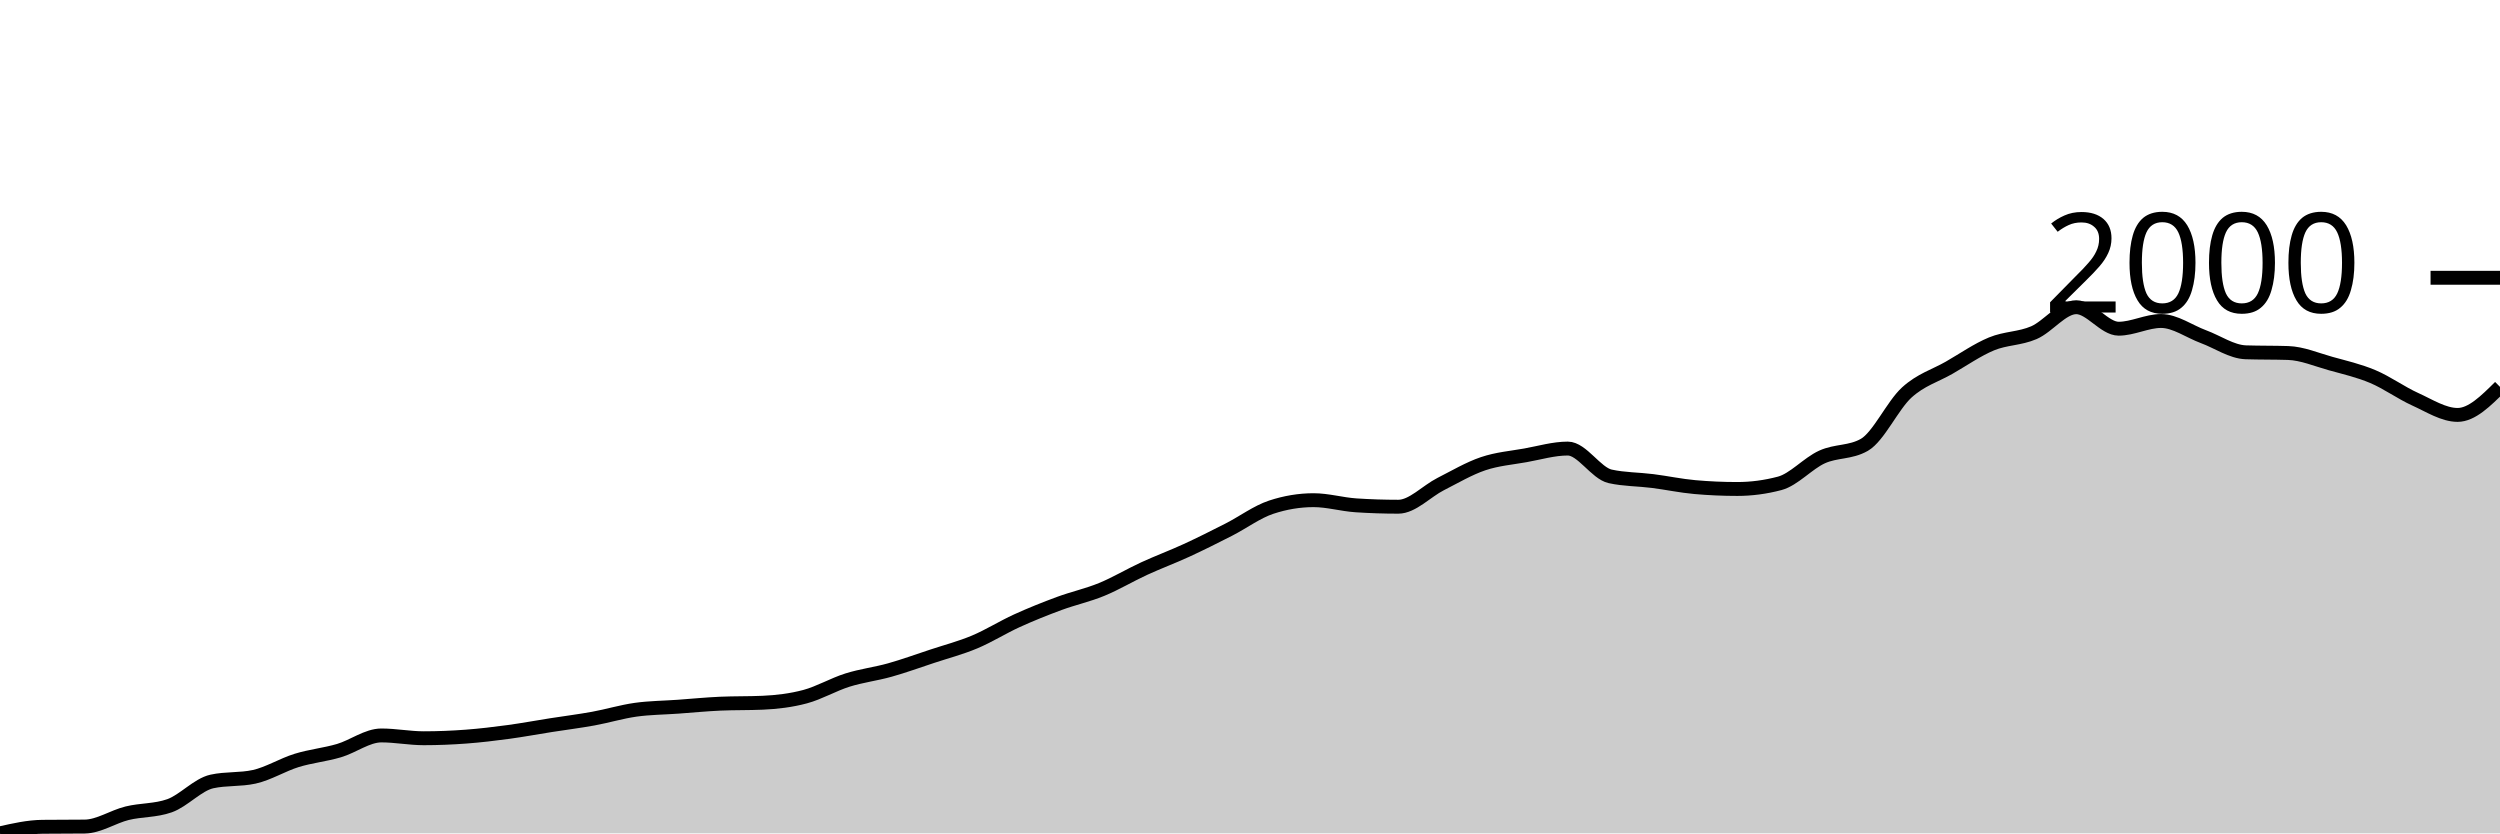
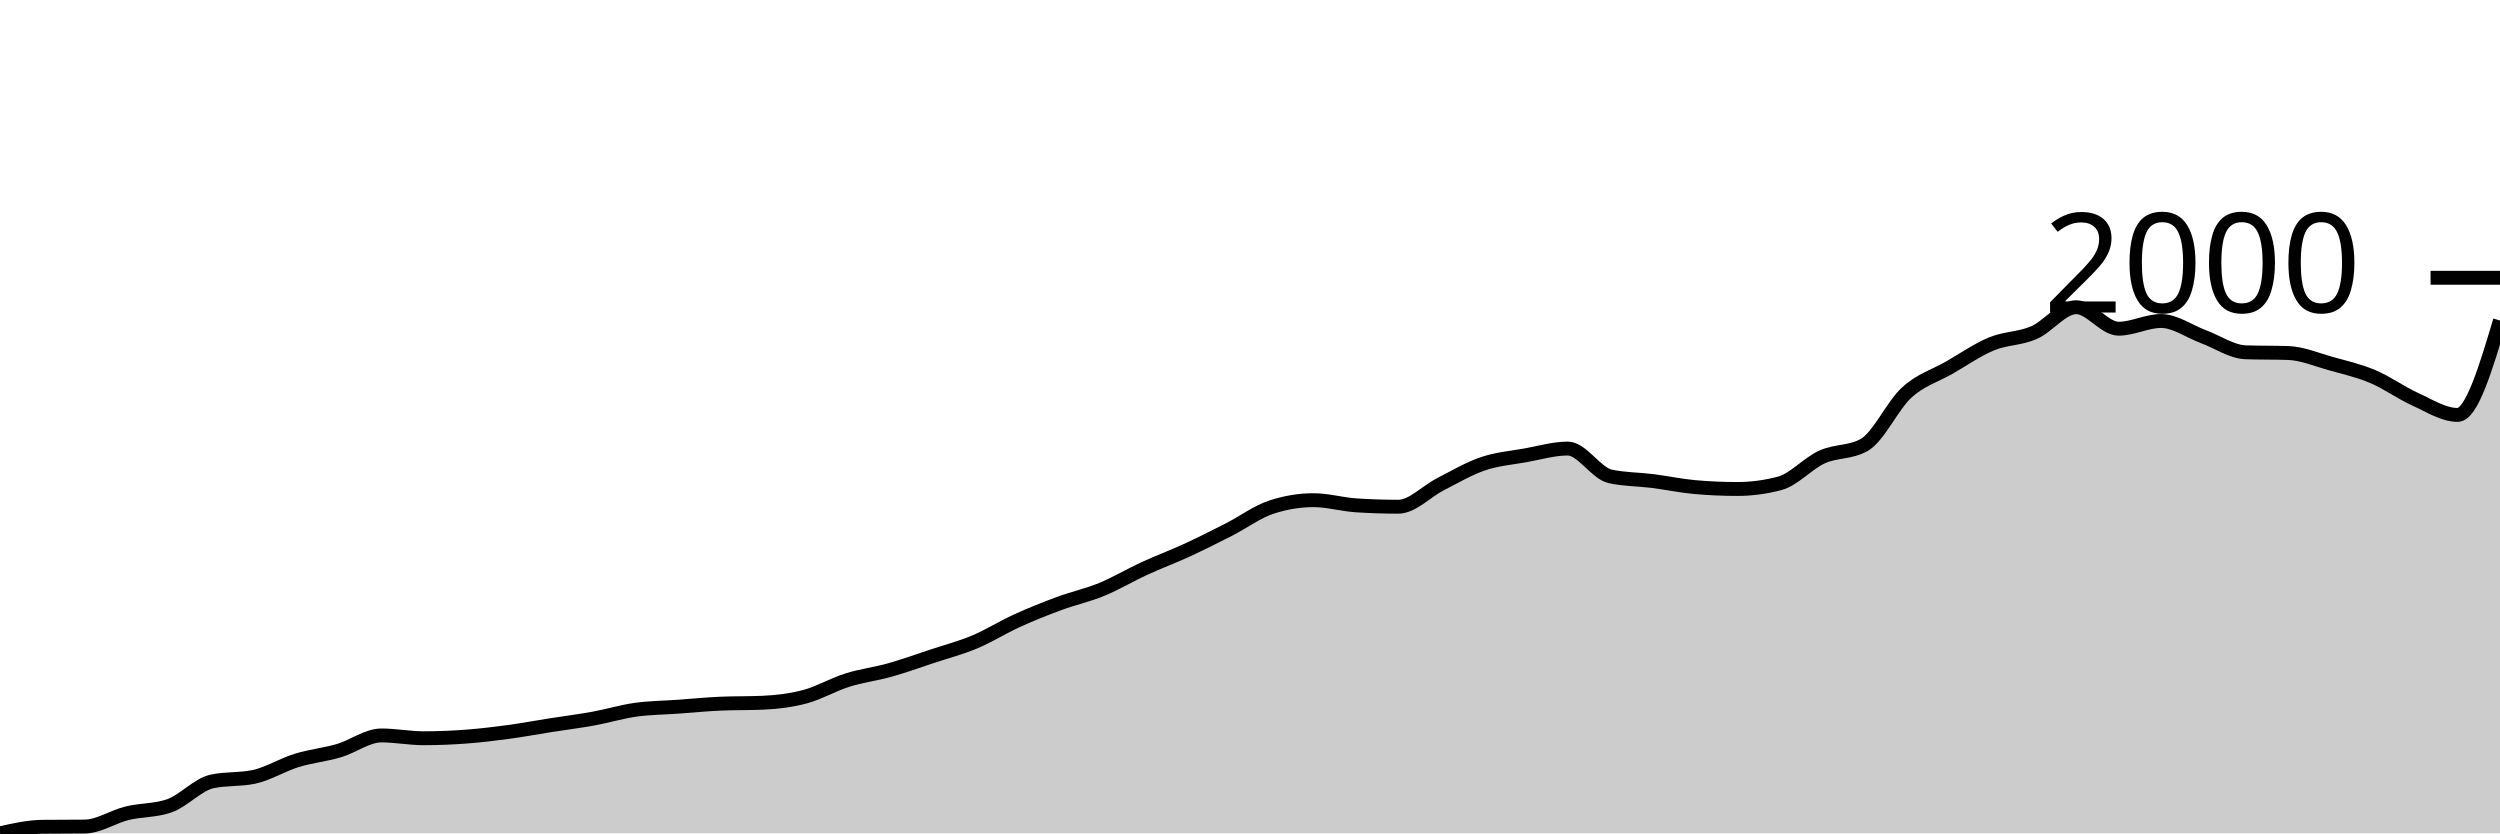
<svg xmlns="http://www.w3.org/2000/svg" viewBox="0 0 180 60">
  <g transform="translate(0,20)">
-     <path class="area" fill="rgba(0, 0, 0, 0.2)" d="M0,40C1.017,39.77,2.034,39.54,3.051,39.529C4.068,39.518,5.085,39.523,6.102,39.512C7.119,39.501,8.136,38.803,9.153,38.553C10.169,38.304,11.186,38.374,12.203,38.015C13.22,37.656,14.237,36.49,15.254,36.266C16.271,36.041,17.288,36.154,18.305,35.929C19.322,35.705,20.339,35.066,21.356,34.752C22.373,34.438,23.39,34.345,24.407,34.045C25.424,33.745,26.441,32.952,27.458,32.952C28.475,32.952,29.492,33.154,30.508,33.154C31.525,33.154,32.542,33.112,33.559,33.036C34.576,32.96,35.593,32.837,36.61,32.7C37.627,32.562,38.644,32.372,39.661,32.212C40.678,32.052,41.695,31.926,42.712,31.741C43.729,31.556,44.746,31.245,45.763,31.102C46.78,30.959,47.797,30.956,48.814,30.883C49.831,30.81,50.847,30.709,51.864,30.664C52.881,30.62,53.898,30.642,54.915,30.597C55.932,30.552,56.949,30.432,57.966,30.16C58.983,29.888,60,29.285,61.017,28.966C62.034,28.646,63.051,28.528,64.068,28.242C65.085,27.956,66.102,27.586,67.119,27.25C68.136,26.913,69.153,26.65,70.169,26.224C71.186,25.798,72.203,25.156,73.22,24.693C74.237,24.23,75.254,23.824,76.271,23.448C77.288,23.073,78.305,22.857,79.322,22.439C80.339,22.021,81.356,21.41,82.373,20.942C83.39,20.474,84.407,20.098,85.424,19.63C86.441,19.162,87.458,18.652,88.475,18.133C89.492,17.614,90.508,16.854,91.525,16.518C92.542,16.182,93.559,16.013,94.576,16.013C95.593,16.013,96.61,16.316,97.627,16.384C98.644,16.451,99.661,16.484,100.678,16.484C101.695,16.484,102.712,15.369,103.729,14.853C104.746,14.337,105.763,13.734,106.78,13.389C107.797,13.045,108.814,12.966,109.831,12.784C110.847,12.602,111.864,12.296,112.881,12.296C113.898,12.296,114.915,14.073,115.932,14.298C116.949,14.522,117.966,14.505,118.983,14.634C120,14.763,121.017,14.982,122.034,15.071C123.051,15.161,124.068,15.206,125.085,15.206C126.102,15.206,127.119,15.071,128.136,14.802C129.153,14.533,130.169,13.364,131.186,12.902C132.203,12.439,133.22,12.61,134.237,12.027C135.254,11.444,136.271,9.184,137.288,8.259C138.305,7.334,139.322,7.059,140.339,6.476C141.356,5.893,142.373,5.181,143.39,4.76C144.407,4.34,145.424,4.393,146.441,3.953C147.458,3.513,148.475,2.119,149.492,2.119C150.508,2.119,151.525,3.667,152.542,3.667C153.559,3.667,154.576,3.112,155.593,3.112C156.61,3.112,157.627,3.863,158.644,4.239C159.661,4.615,160.678,5.332,161.695,5.366C162.712,5.399,163.729,5.383,164.746,5.416C165.763,5.45,166.78,5.89,167.797,6.173C168.814,6.456,169.831,6.686,170.847,7.115C171.864,7.544,172.881,8.287,173.898,8.747C174.915,9.207,175.932,9.874,176.949,9.874C177.966,9.874,178.983,8.865,180,7.855L180,40C178.983,40,177.966,40,176.949,40C175.932,40,174.915,40,173.898,40C172.881,40,171.864,40,170.847,40C169.831,40,168.814,40,167.797,40C166.78,40,165.763,40,164.746,40C163.729,40,162.712,40,161.695,40C160.678,40,159.661,40,158.644,40C157.627,40,156.61,40,155.593,40C154.576,40,153.559,40,152.542,40C151.525,40,150.508,40,149.492,40C148.475,40,147.458,40,146.441,40C145.424,40,144.407,40,143.39,40C142.373,40,141.356,40,140.339,40C139.322,40,138.305,40,137.288,40C136.271,40,135.254,40,134.237,40C133.22,40,132.203,40,131.186,40C130.169,40,129.153,40,128.136,40C127.119,40,126.102,40,125.085,40C124.068,40,123.051,40,122.034,40C121.017,40,120,40,118.983,40C117.966,40,116.949,40,115.932,40C114.915,40,113.898,40,112.881,40C111.864,40,110.847,40,109.831,40C108.814,40,107.797,40,106.78,40C105.763,40,104.746,40,103.729,40C102.712,40,101.695,40,100.678,40C99.661,40,98.644,40,97.627,40C96.61,40,95.593,40,94.576,40C93.559,40,92.542,40,91.525,40C90.508,40,89.492,40,88.475,40C87.458,40,86.441,40,85.424,40C84.407,40,83.39,40,82.373,40C81.356,40,80.339,40,79.322,40C78.305,40,77.288,40,76.271,40C75.254,40,74.237,40,73.22,40C72.203,40,71.186,40,70.169,40C69.153,40,68.136,40,67.119,40C66.102,40,65.085,40,64.068,40C63.051,40,62.034,40,61.017,40C60,40,58.983,40,57.966,40C56.949,40,55.932,40,54.915,40C53.898,40,52.881,40,51.864,40C50.847,40,49.831,40,48.814,40C47.797,40,46.78,40,45.763,40C44.746,40,43.729,40,42.712,40C41.695,40,40.678,40,39.661,40C38.644,40,37.627,40,36.61,40C35.593,40,34.576,40,33.559,40C32.542,40,31.525,40,30.508,40C29.492,40,28.475,40,27.458,40C26.441,40,25.424,40,24.407,40C23.39,40,22.373,40,21.356,40C20.339,40,19.322,40,18.305,40C17.288,40,16.271,40,15.254,40C14.237,40,13.22,40,12.203,40C11.186,40,10.169,40,9.153,40C8.136,40,7.119,40,6.102,40C5.085,40,4.068,40,3.051,40C2.034,40,1.017,40,0,40Z" />
-     <path class="line" stroke="black" fill="none" d="M0,40C1.017,39.77,2.034,39.54,3.051,39.529C4.068,39.518,5.085,39.523,6.102,39.512C7.119,39.501,8.136,38.803,9.153,38.553C10.169,38.304,11.186,38.374,12.203,38.015C13.22,37.656,14.237,36.49,15.254,36.266C16.271,36.041,17.288,36.154,18.305,35.929C19.322,35.705,20.339,35.066,21.356,34.752C22.373,34.438,23.39,34.345,24.407,34.045C25.424,33.745,26.441,32.952,27.458,32.952C28.475,32.952,29.492,33.154,30.508,33.154C31.525,33.154,32.542,33.112,33.559,33.036C34.576,32.96,35.593,32.837,36.61,32.7C37.627,32.562,38.644,32.372,39.661,32.212C40.678,32.052,41.695,31.926,42.712,31.741C43.729,31.556,44.746,31.245,45.763,31.102C46.78,30.959,47.797,30.956,48.814,30.883C49.831,30.81,50.847,30.709,51.864,30.664C52.881,30.62,53.898,30.642,54.915,30.597C55.932,30.552,56.949,30.432,57.966,30.16C58.983,29.888,60,29.285,61.017,28.966C62.034,28.646,63.051,28.528,64.068,28.242C65.085,27.956,66.102,27.586,67.119,27.25C68.136,26.913,69.153,26.65,70.169,26.224C71.186,25.798,72.203,25.156,73.22,24.693C74.237,24.23,75.254,23.824,76.271,23.448C77.288,23.073,78.305,22.857,79.322,22.439C80.339,22.021,81.356,21.41,82.373,20.942C83.39,20.474,84.407,20.098,85.424,19.63C86.441,19.162,87.458,18.652,88.475,18.133C89.492,17.614,90.508,16.854,91.525,16.518C92.542,16.182,93.559,16.013,94.576,16.013C95.593,16.013,96.61,16.316,97.627,16.384C98.644,16.451,99.661,16.484,100.678,16.484C101.695,16.484,102.712,15.369,103.729,14.853C104.746,14.337,105.763,13.734,106.78,13.389C107.797,13.045,108.814,12.966,109.831,12.784C110.847,12.602,111.864,12.296,112.881,12.296C113.898,12.296,114.915,14.073,115.932,14.298C116.949,14.522,117.966,14.505,118.983,14.634C120,14.763,121.017,14.982,122.034,15.071C123.051,15.161,124.068,15.206,125.085,15.206C126.102,15.206,127.119,15.071,128.136,14.802C129.153,14.533,130.169,13.364,131.186,12.902C132.203,12.439,133.22,12.61,134.237,12.027C135.254,11.444,136.271,9.184,137.288,8.259C138.305,7.334,139.322,7.059,140.339,6.476C141.356,5.893,142.373,5.181,143.39,4.76C144.407,4.34,145.424,4.393,146.441,3.953C147.458,3.513,148.475,2.119,149.492,2.119C150.508,2.119,151.525,3.667,152.542,3.667C153.559,3.667,154.576,3.112,155.593,3.112C156.61,3.112,157.627,3.863,158.644,4.239C159.661,4.615,160.678,5.332,161.695,5.366C162.712,5.399,163.729,5.383,164.746,5.416C165.763,5.45,166.78,5.89,167.797,6.173C168.814,6.456,169.831,6.686,170.847,7.115C171.864,7.544,172.881,8.287,173.898,8.747C174.915,9.207,175.932,9.874,176.949,9.874C177.966,9.874,178.983,8.865,180,7.855" />
+     <path class="area" fill="rgba(0, 0, 0, 0.2)" d="M0,40C1.017,39.77,2.034,39.54,3.051,39.529C4.068,39.518,5.085,39.523,6.102,39.512C7.119,39.501,8.136,38.803,9.153,38.553C10.169,38.304,11.186,38.374,12.203,38.015C13.22,37.656,14.237,36.49,15.254,36.266C16.271,36.041,17.288,36.154,18.305,35.929C19.322,35.705,20.339,35.066,21.356,34.752C22.373,34.438,23.39,34.345,24.407,34.045C25.424,33.745,26.441,32.952,27.458,32.952C28.475,32.952,29.492,33.154,30.508,33.154C31.525,33.154,32.542,33.112,33.559,33.036C34.576,32.96,35.593,32.837,36.61,32.7C37.627,32.562,38.644,32.372,39.661,32.212C40.678,32.052,41.695,31.926,42.712,31.741C43.729,31.556,44.746,31.245,45.763,31.102C46.78,30.959,47.797,30.956,48.814,30.883C49.831,30.81,50.847,30.709,51.864,30.664C52.881,30.62,53.898,30.642,54.915,30.597C55.932,30.552,56.949,30.432,57.966,30.16C58.983,29.888,60,29.285,61.017,28.966C62.034,28.646,63.051,28.528,64.068,28.242C65.085,27.956,66.102,27.586,67.119,27.25C68.136,26.913,69.153,26.65,70.169,26.224C71.186,25.798,72.203,25.156,73.22,24.693C74.237,24.23,75.254,23.824,76.271,23.448C77.288,23.073,78.305,22.857,79.322,22.439C80.339,22.021,81.356,21.41,82.373,20.942C83.39,20.474,84.407,20.098,85.424,19.63C86.441,19.162,87.458,18.652,88.475,18.133C89.492,17.614,90.508,16.854,91.525,16.518C92.542,16.182,93.559,16.013,94.576,16.013C95.593,16.013,96.61,16.316,97.627,16.384C98.644,16.451,99.661,16.484,100.678,16.484C101.695,16.484,102.712,15.369,103.729,14.853C104.746,14.337,105.763,13.734,106.78,13.389C107.797,13.045,108.814,12.966,109.831,12.784C110.847,12.602,111.864,12.296,112.881,12.296C113.898,12.296,114.915,14.073,115.932,14.298C116.949,14.522,117.966,14.505,118.983,14.634C120,14.763,121.017,14.982,122.034,15.071C123.051,15.161,124.068,15.206,125.085,15.206C126.102,15.206,127.119,15.071,128.136,14.802C129.153,14.533,130.169,13.364,131.186,12.902C132.203,12.439,133.22,12.61,134.237,12.027C135.254,11.444,136.271,9.184,137.288,8.259C138.305,7.334,139.322,7.059,140.339,6.476C141.356,5.893,142.373,5.181,143.39,4.76C144.407,4.34,145.424,4.393,146.441,3.953C147.458,3.513,148.475,2.119,149.492,2.119C150.508,2.119,151.525,3.667,152.542,3.667C153.559,3.667,154.576,3.112,155.593,3.112C156.61,3.112,157.627,3.863,158.644,4.239C159.661,4.615,160.678,5.332,161.695,5.366C162.712,5.399,163.729,5.383,164.746,5.416C165.763,5.45,166.78,5.89,167.797,6.173C168.814,6.456,169.831,6.686,170.847,7.115C171.864,7.544,172.881,8.287,173.898,8.747C174.915,9.207,175.932,9.874,176.949,9.874C177.966,9.874,178.983,6.476,180,3.078L180,40C178.983,40,177.966,40,176.949,40C175.932,40,174.915,40,173.898,40C172.881,40,171.864,40,170.847,40C169.831,40,168.814,40,167.797,40C166.78,40,165.763,40,164.746,40C163.729,40,162.712,40,161.695,40C160.678,40,159.661,40,158.644,40C157.627,40,156.61,40,155.593,40C154.576,40,153.559,40,152.542,40C151.525,40,150.508,40,149.492,40C148.475,40,147.458,40,146.441,40C145.424,40,144.407,40,143.39,40C142.373,40,141.356,40,140.339,40C139.322,40,138.305,40,137.288,40C136.271,40,135.254,40,134.237,40C133.22,40,132.203,40,131.186,40C130.169,40,129.153,40,128.136,40C127.119,40,126.102,40,125.085,40C124.068,40,123.051,40,122.034,40C121.017,40,120,40,118.983,40C117.966,40,116.949,40,115.932,40C114.915,40,113.898,40,112.881,40C111.864,40,110.847,40,109.831,40C108.814,40,107.797,40,106.78,40C105.763,40,104.746,40,103.729,40C102.712,40,101.695,40,100.678,40C99.661,40,98.644,40,97.627,40C96.61,40,95.593,40,94.576,40C93.559,40,92.542,40,91.525,40C90.508,40,89.492,40,88.475,40C87.458,40,86.441,40,85.424,40C84.407,40,83.39,40,82.373,40C81.356,40,80.339,40,79.322,40C78.305,40,77.288,40,76.271,40C75.254,40,74.237,40,73.22,40C72.203,40,71.186,40,70.169,40C69.153,40,68.136,40,67.119,40C66.102,40,65.085,40,64.068,40C63.051,40,62.034,40,61.017,40C60,40,58.983,40,57.966,40C56.949,40,55.932,40,54.915,40C53.898,40,52.881,40,51.864,40C50.847,40,49.831,40,48.814,40C47.797,40,46.78,40,45.763,40C44.746,40,43.729,40,42.712,40C41.695,40,40.678,40,39.661,40C38.644,40,37.627,40,36.61,40C35.593,40,34.576,40,33.559,40C32.542,40,31.525,40,30.508,40C29.492,40,28.475,40,27.458,40C26.441,40,25.424,40,24.407,40C23.39,40,22.373,40,21.356,40C20.339,40,19.322,40,18.305,40C17.288,40,16.271,40,15.254,40C14.237,40,13.22,40,12.203,40C11.186,40,10.169,40,9.153,40C8.136,40,7.119,40,6.102,40C5.085,40,4.068,40,3.051,40C2.034,40,1.017,40,0,40Z" />
+     <path class="line" stroke="black" fill="none" d="M0,40C1.017,39.77,2.034,39.54,3.051,39.529C4.068,39.518,5.085,39.523,6.102,39.512C7.119,39.501,8.136,38.803,9.153,38.553C10.169,38.304,11.186,38.374,12.203,38.015C13.22,37.656,14.237,36.49,15.254,36.266C16.271,36.041,17.288,36.154,18.305,35.929C19.322,35.705,20.339,35.066,21.356,34.752C22.373,34.438,23.39,34.345,24.407,34.045C25.424,33.745,26.441,32.952,27.458,32.952C28.475,32.952,29.492,33.154,30.508,33.154C31.525,33.154,32.542,33.112,33.559,33.036C34.576,32.96,35.593,32.837,36.61,32.7C37.627,32.562,38.644,32.372,39.661,32.212C40.678,32.052,41.695,31.926,42.712,31.741C43.729,31.556,44.746,31.245,45.763,31.102C46.78,30.959,47.797,30.956,48.814,30.883C49.831,30.81,50.847,30.709,51.864,30.664C52.881,30.62,53.898,30.642,54.915,30.597C55.932,30.552,56.949,30.432,57.966,30.16C58.983,29.888,60,29.285,61.017,28.966C62.034,28.646,63.051,28.528,64.068,28.242C65.085,27.956,66.102,27.586,67.119,27.25C68.136,26.913,69.153,26.65,70.169,26.224C71.186,25.798,72.203,25.156,73.22,24.693C74.237,24.23,75.254,23.824,76.271,23.448C77.288,23.073,78.305,22.857,79.322,22.439C80.339,22.021,81.356,21.41,82.373,20.942C83.39,20.474,84.407,20.098,85.424,19.63C86.441,19.162,87.458,18.652,88.475,18.133C89.492,17.614,90.508,16.854,91.525,16.518C92.542,16.182,93.559,16.013,94.576,16.013C95.593,16.013,96.61,16.316,97.627,16.384C98.644,16.451,99.661,16.484,100.678,16.484C101.695,16.484,102.712,15.369,103.729,14.853C104.746,14.337,105.763,13.734,106.78,13.389C107.797,13.045,108.814,12.966,109.831,12.784C110.847,12.602,111.864,12.296,112.881,12.296C113.898,12.296,114.915,14.073,115.932,14.298C116.949,14.522,117.966,14.505,118.983,14.634C120,14.763,121.017,14.982,122.034,15.071C123.051,15.161,124.068,15.206,125.085,15.206C126.102,15.206,127.119,15.071,128.136,14.802C129.153,14.533,130.169,13.364,131.186,12.902C132.203,12.439,133.22,12.61,134.237,12.027C135.254,11.444,136.271,9.184,137.288,8.259C138.305,7.334,139.322,7.059,140.339,6.476C141.356,5.893,142.373,5.181,143.39,4.76C144.407,4.34,145.424,4.393,146.441,3.953C147.458,3.513,148.475,2.119,149.492,2.119C150.508,2.119,151.525,3.667,152.542,3.667C153.559,3.667,154.576,3.112,155.593,3.112C156.61,3.112,157.627,3.863,158.644,4.239C159.661,4.615,160.678,5.332,161.695,5.366C162.712,5.399,163.729,5.383,164.746,5.416C165.763,5.45,166.78,5.89,167.797,6.173C168.814,6.456,169.831,6.686,170.847,7.115C171.864,7.544,172.881,8.287,173.898,8.747C174.915,9.207,175.932,9.874,176.949,9.874C177.966,9.874,178.983,6.476,180,3.078" />
    <path class="axis-ceiling" stroke-width="1" stroke="black" fill="none" d="M175,0L180,0" />
    <text class="axis-ceiling-label" font-family="sans-serif" text-anchor="end" font-size="10px" x="170" y="2.5">2000</text>
  </g>
</svg>
